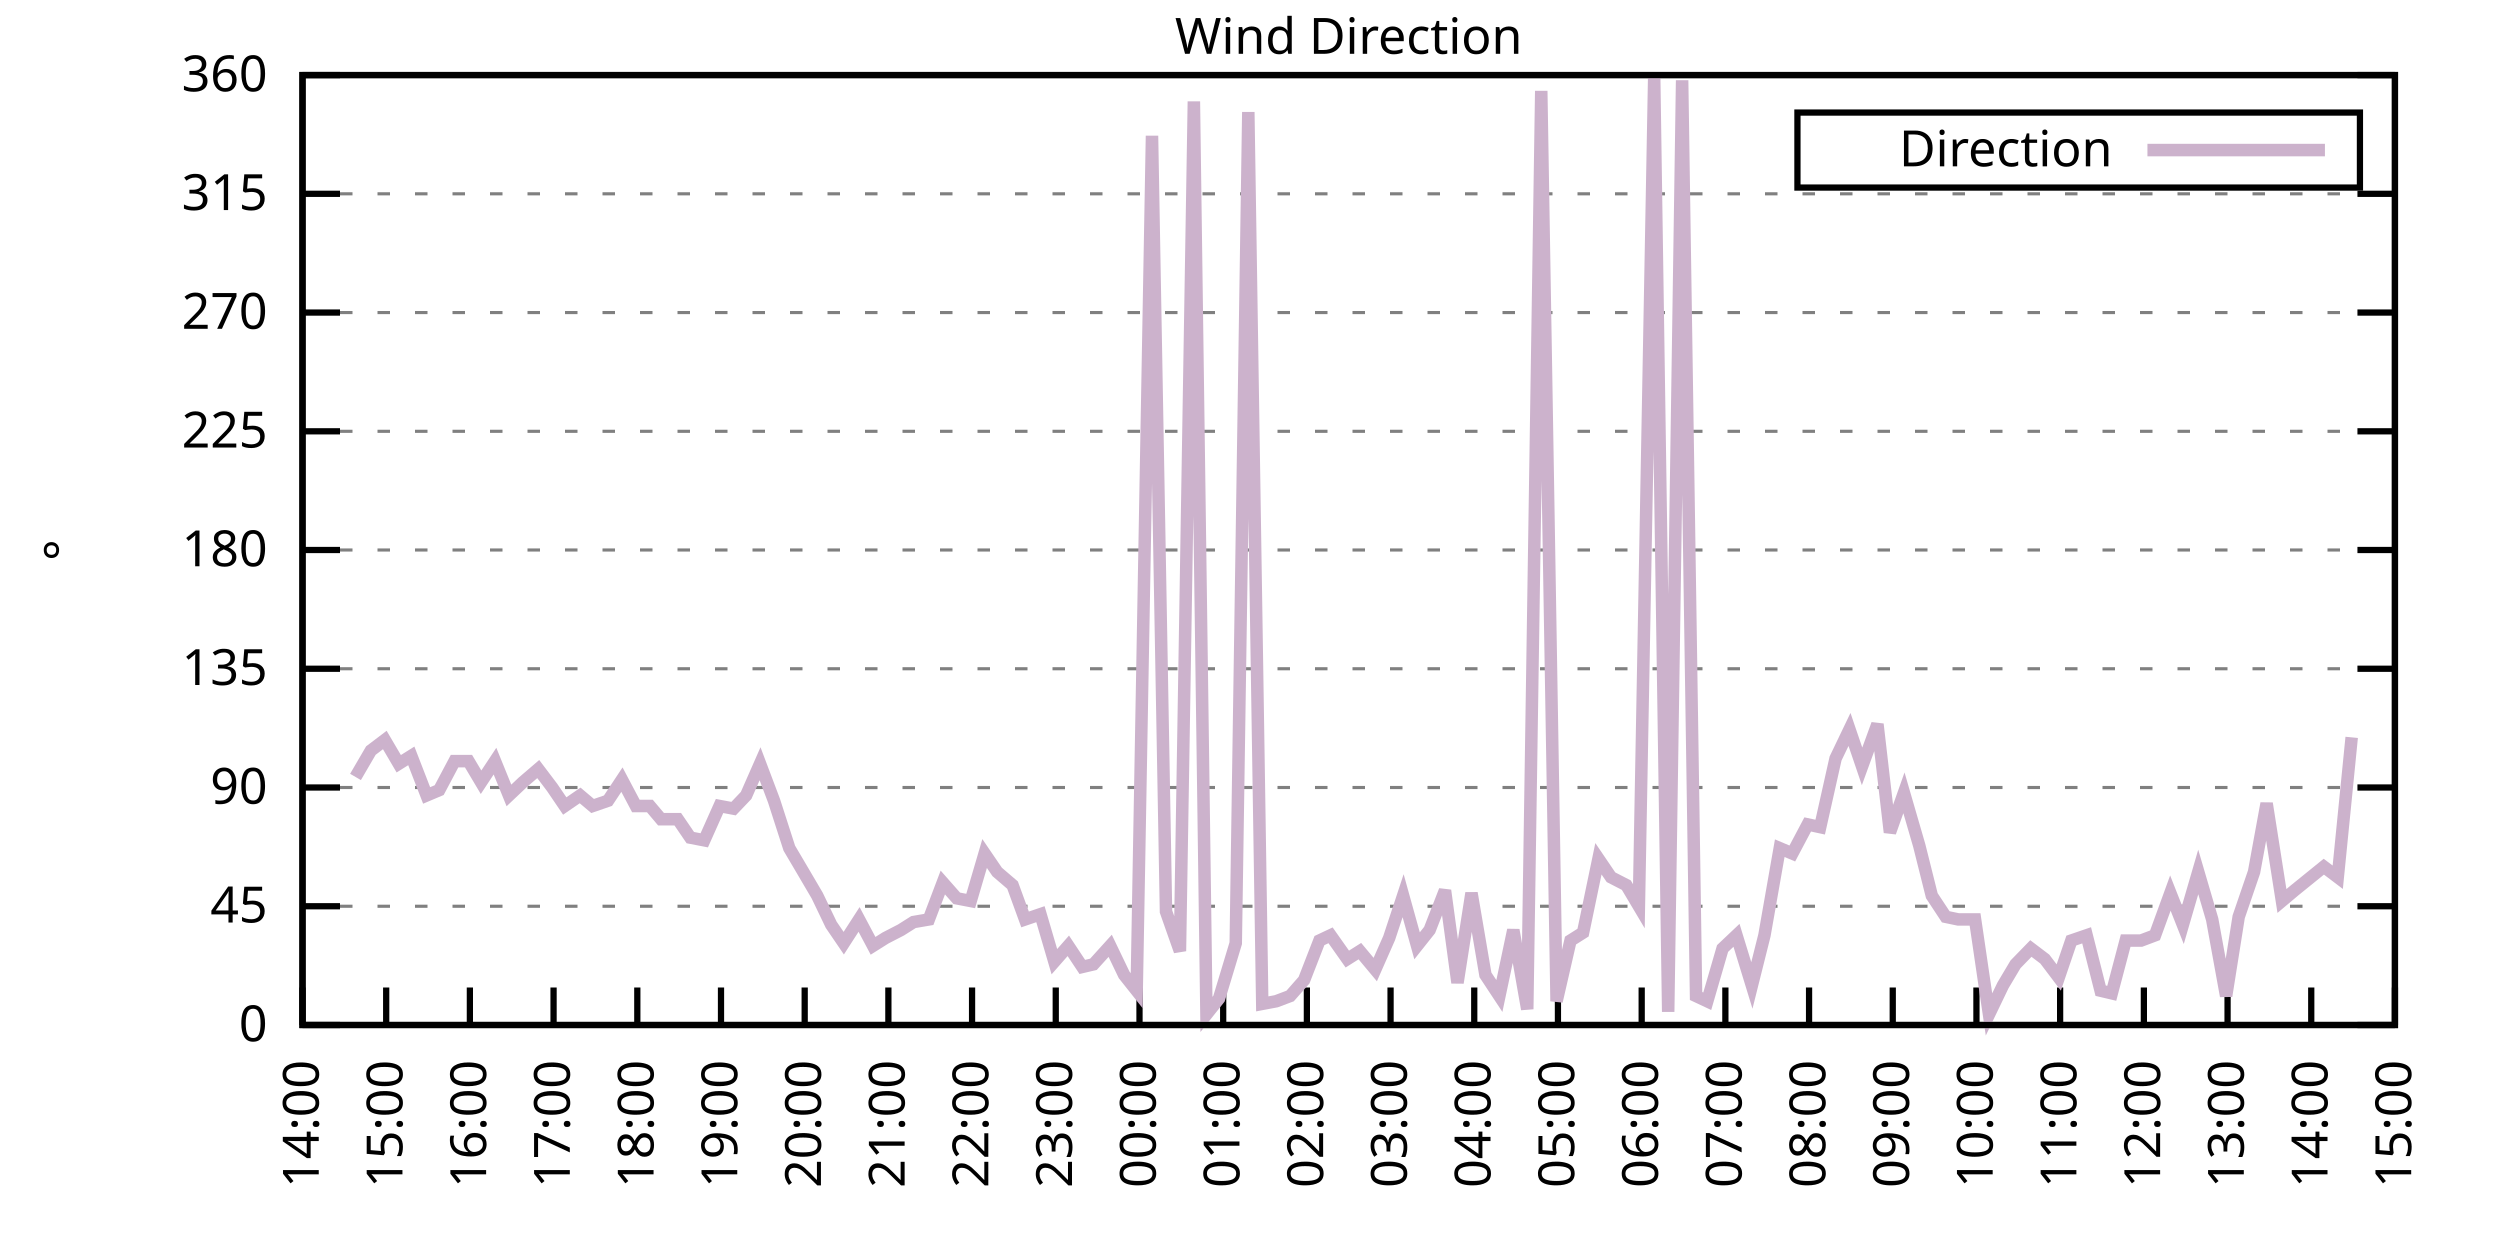
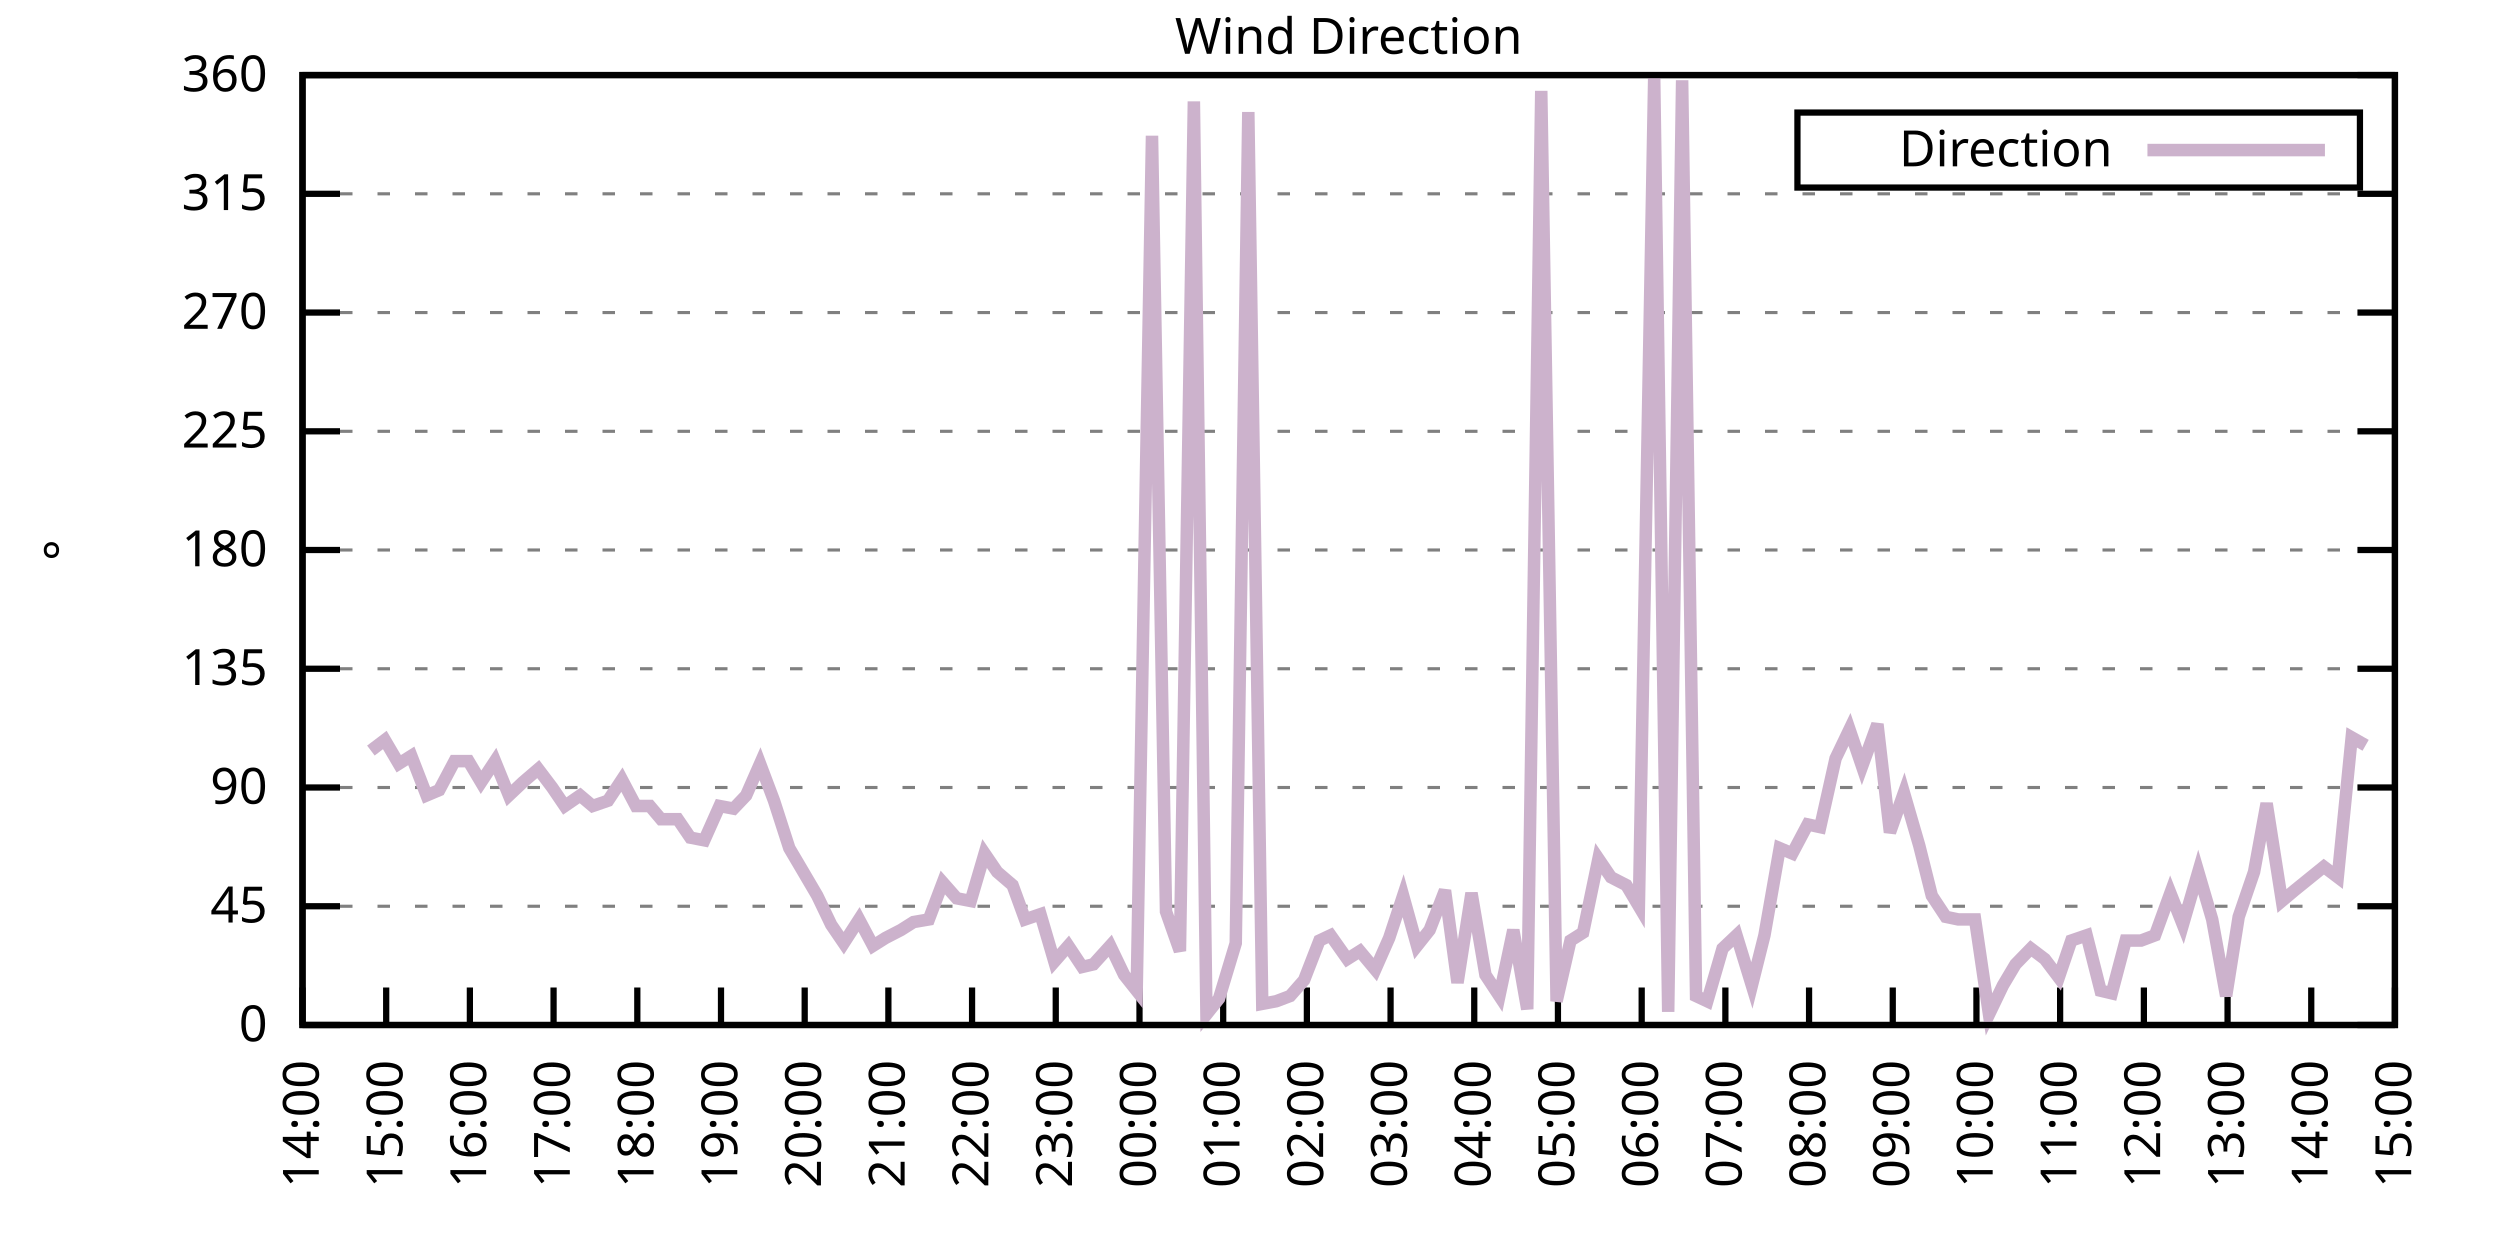
<svg xmlns="http://www.w3.org/2000/svg" xmlns:xlink="http://www.w3.org/1999/xlink" width="400" height="200" viewBox="0 0 400 200">
  <g id="gnuplot_canvas">
    <rect x="0" y="0" width="400" height="200" fill="none" />
    <defs>
      <circle id="gpDot" r="0.5" stroke-width="0.5" stroke="currentColor" />
      <path id="gpPt0" stroke-width="0.333" stroke="currentColor" d="M-1,0 h2 M0,-1 v2" />
      <path id="gpPt1" stroke-width="0.333" stroke="currentColor" d="M-1,-1 L1,1 M1,-1 L-1,1" />
      <path id="gpPt2" stroke-width="0.333" stroke="currentColor" d="M-1,0 L1,0 M0,-1 L0,1 M-1,-1 L1,1 M-1,1 L1,-1" />
      <rect id="gpPt3" stroke-width="0.333" stroke="currentColor" x="-1" y="-1" width="2" height="2" />
      <rect id="gpPt4" stroke-width="0.333" stroke="currentColor" fill="currentColor" x="-1" y="-1" width="2" height="2" />
      <circle id="gpPt5" stroke-width="0.333" stroke="currentColor" cx="0" cy="0" r="1" />
      <use xlink:href="#gpPt5" id="gpPt6" fill="currentColor" stroke="none" />
      <path id="gpPt7" stroke-width="0.333" stroke="currentColor" d="M0,-1.33 L-1.33,0.67 L1.33,0.67 z" />
      <use xlink:href="#gpPt7" id="gpPt8" fill="currentColor" stroke="none" />
      <use xlink:href="#gpPt7" id="gpPt9" stroke="currentColor" transform="rotate(180)" />
      <use xlink:href="#gpPt9" id="gpPt10" fill="currentColor" stroke="none" />
      <use xlink:href="#gpPt3" id="gpPt11" stroke="currentColor" transform="rotate(45)" />
      <use xlink:href="#gpPt11" id="gpPt12" fill="currentColor" stroke="none" />
      <path id="gpPt13" stroke-width="0.333" stroke="currentColor" d="M0,1.330 L1.265,0.411 L0.782,-1.067 L-0.782,-1.076 L-1.265,0.411 z" />
      <use xlink:href="#gpPt13" id="gpPt14" fill="currentColor" stroke="none" />
      <filter id="textbox" filterUnits="objectBoundingBox" x="0" y="0" height="1" width="1">
        <feFlood flood-color="white" flood-opacity="1" result="bgnd" />
        <feComposite in="SourceGraphic" in2="bgnd" operator="atop" />
      </filter>
      <filter id="greybox" filterUnits="objectBoundingBox" x="0" y="0" height="1" width="1">
        <feFlood flood-color="lightgrey" flood-opacity="1" result="grey" />
        <feComposite in="SourceGraphic" in2="grey" operator="atop" />
      </filter>
    </defs>
    <g fill="none" color="white" stroke="currentColor" stroke-width="1.00" stroke-linecap="butt" stroke-linejoin="miter">
</g>
    <g fill="none" color="black" stroke="currentColor" stroke-width="1.00" stroke-linecap="butt" stroke-linejoin="miter">
      <g stroke="none" shape-rendering="crispEdges">
        <polygon fill="rgb(255, 255, 255)" points="48.40,164.00 383.18,164.00 383.18,12.02 48.40,12.02 " />
      </g>
    </g>
    <g fill="none" color="black" stroke="currentColor" stroke-width="1.00" stroke-linecap="butt" stroke-linejoin="miter">
</g>
    <g fill="none" color="black" stroke="black" stroke-width="0.50" stroke-linecap="butt" stroke-linejoin="miter">
</g>
    <g fill="none" color="gray" stroke="currentColor" stroke-width="0.50" stroke-linecap="butt" stroke-linejoin="miter">
      <path stroke="gray" stroke-dasharray="2,4" class="gridline" d="M48.40,164.00 L383.19,164.00  " />
    </g>
    <g fill="none" color="gray" stroke="gray" stroke-width="1.00" stroke-linecap="butt" stroke-linejoin="miter">
</g>
    <g fill="none" color="black" stroke="currentColor" stroke-width="1.00" stroke-linecap="butt" stroke-linejoin="miter">
      <path stroke="black" d="M48.40,164.00 L54.40,164.00 M383.19,164.00 L377.19,164.00  " />
      <g transform="translate(42.80,166.60)" stroke="none" fill="black" font-family="Sans" font-size="8.00" text-anchor="end">
        <text>
          <tspan font-family="Sans"> 0</tspan>
        </text>
      </g>
    </g>
    <g fill="none" color="black" stroke="currentColor" stroke-width="1.00" stroke-linecap="butt" stroke-linejoin="miter">
</g>
    <g fill="none" color="black" stroke="black" stroke-width="0.50" stroke-linecap="butt" stroke-linejoin="miter">
</g>
    <g fill="none" color="gray" stroke="currentColor" stroke-width="0.50" stroke-linecap="butt" stroke-linejoin="miter">
      <path stroke="gray" stroke-dasharray="2,4" class="gridline" d="M48.40,145.00 L383.19,145.00  " />
    </g>
    <g fill="none" color="gray" stroke="gray" stroke-width="1.00" stroke-linecap="butt" stroke-linejoin="miter">
</g>
    <g fill="none" color="black" stroke="currentColor" stroke-width="1.00" stroke-linecap="butt" stroke-linejoin="miter">
      <path stroke="black" d="M48.40,145.00 L54.40,145.00 M383.19,145.00 L377.19,145.00  " />
      <g transform="translate(42.80,147.60)" stroke="none" fill="black" font-family="Sans" font-size="8.00" text-anchor="end">
        <text>
          <tspan font-family="Sans"> 45</tspan>
        </text>
      </g>
    </g>
    <g fill="none" color="black" stroke="currentColor" stroke-width="1.00" stroke-linecap="butt" stroke-linejoin="miter">
</g>
    <g fill="none" color="black" stroke="black" stroke-width="0.50" stroke-linecap="butt" stroke-linejoin="miter">
</g>
    <g fill="none" color="gray" stroke="currentColor" stroke-width="0.50" stroke-linecap="butt" stroke-linejoin="miter">
      <path stroke="gray" stroke-dasharray="2,4" class="gridline" d="M48.40,126.00 L383.19,126.00  " />
    </g>
    <g fill="none" color="gray" stroke="gray" stroke-width="1.00" stroke-linecap="butt" stroke-linejoin="miter">
</g>
    <g fill="none" color="black" stroke="currentColor" stroke-width="1.00" stroke-linecap="butt" stroke-linejoin="miter">
      <path stroke="black" d="M48.40,126.00 L54.40,126.00 M383.19,126.00 L377.19,126.00  " />
      <g transform="translate(42.80,128.60)" stroke="none" fill="black" font-family="Sans" font-size="8.00" text-anchor="end">
        <text>
          <tspan font-family="Sans"> 90</tspan>
        </text>
      </g>
    </g>
    <g fill="none" color="black" stroke="currentColor" stroke-width="1.00" stroke-linecap="butt" stroke-linejoin="miter">
</g>
    <g fill="none" color="black" stroke="black" stroke-width="0.50" stroke-linecap="butt" stroke-linejoin="miter">
</g>
    <g fill="none" color="gray" stroke="currentColor" stroke-width="0.50" stroke-linecap="butt" stroke-linejoin="miter">
      <path stroke="gray" stroke-dasharray="2,4" class="gridline" d="M48.40,107.00 L383.19,107.00  " />
    </g>
    <g fill="none" color="gray" stroke="gray" stroke-width="1.00" stroke-linecap="butt" stroke-linejoin="miter">
</g>
    <g fill="none" color="black" stroke="currentColor" stroke-width="1.00" stroke-linecap="butt" stroke-linejoin="miter">
      <path stroke="black" d="M48.40,107.00 L54.40,107.00 M383.19,107.00 L377.19,107.00  " />
      <g transform="translate(42.80,109.60)" stroke="none" fill="black" font-family="Sans" font-size="8.00" text-anchor="end">
        <text>
          <tspan font-family="Sans"> 135</tspan>
        </text>
      </g>
    </g>
    <g fill="none" color="black" stroke="currentColor" stroke-width="1.00" stroke-linecap="butt" stroke-linejoin="miter">
</g>
    <g fill="none" color="black" stroke="black" stroke-width="0.50" stroke-linecap="butt" stroke-linejoin="miter">
</g>
    <g fill="none" color="gray" stroke="currentColor" stroke-width="0.50" stroke-linecap="butt" stroke-linejoin="miter">
      <path stroke="gray" stroke-dasharray="2,4" class="gridline" d="M48.40,88.00 L383.19,88.00  " />
    </g>
    <g fill="none" color="gray" stroke="gray" stroke-width="1.00" stroke-linecap="butt" stroke-linejoin="miter">
</g>
    <g fill="none" color="black" stroke="currentColor" stroke-width="1.00" stroke-linecap="butt" stroke-linejoin="miter">
      <path stroke="black" d="M48.40,88.00 L54.40,88.00 M383.19,88.00 L377.19,88.00  " />
      <g transform="translate(42.80,90.60)" stroke="none" fill="black" font-family="Sans" font-size="8.00" text-anchor="end">
        <text>
          <tspan font-family="Sans"> 180</tspan>
        </text>
      </g>
    </g>
    <g fill="none" color="black" stroke="currentColor" stroke-width="1.00" stroke-linecap="butt" stroke-linejoin="miter">
</g>
    <g fill="none" color="black" stroke="black" stroke-width="0.50" stroke-linecap="butt" stroke-linejoin="miter">
</g>
    <g fill="none" color="gray" stroke="currentColor" stroke-width="0.50" stroke-linecap="butt" stroke-linejoin="miter">
      <path stroke="gray" stroke-dasharray="2,4" class="gridline" d="M48.40,69.01 L383.19,69.01  " />
    </g>
    <g fill="none" color="gray" stroke="gray" stroke-width="1.00" stroke-linecap="butt" stroke-linejoin="miter">
</g>
    <g fill="none" color="black" stroke="currentColor" stroke-width="1.00" stroke-linecap="butt" stroke-linejoin="miter">
      <path stroke="black" d="M48.40,69.01 L54.40,69.01 M383.19,69.01 L377.19,69.01  " />
      <g transform="translate(42.80,71.61)" stroke="none" fill="black" font-family="Sans" font-size="8.00" text-anchor="end">
        <text>
          <tspan font-family="Sans"> 225</tspan>
        </text>
      </g>
    </g>
    <g fill="none" color="black" stroke="currentColor" stroke-width="1.00" stroke-linecap="butt" stroke-linejoin="miter">
</g>
    <g fill="none" color="black" stroke="black" stroke-width="0.50" stroke-linecap="butt" stroke-linejoin="miter">
</g>
    <g fill="none" color="gray" stroke="currentColor" stroke-width="0.50" stroke-linecap="butt" stroke-linejoin="miter">
      <path stroke="gray" stroke-dasharray="2,4" class="gridline" d="M48.40,50.01 L383.19,50.01  " />
    </g>
    <g fill="none" color="gray" stroke="gray" stroke-width="1.00" stroke-linecap="butt" stroke-linejoin="miter">
</g>
    <g fill="none" color="black" stroke="currentColor" stroke-width="1.00" stroke-linecap="butt" stroke-linejoin="miter">
      <path stroke="black" d="M48.40,50.01 L54.40,50.01 M383.19,50.01 L377.19,50.01  " />
      <g transform="translate(42.80,52.61)" stroke="none" fill="black" font-family="Sans" font-size="8.00" text-anchor="end">
        <text>
          <tspan font-family="Sans"> 270</tspan>
        </text>
      </g>
    </g>
    <g fill="none" color="black" stroke="currentColor" stroke-width="1.00" stroke-linecap="butt" stroke-linejoin="miter">
</g>
    <g fill="none" color="black" stroke="black" stroke-width="0.50" stroke-linecap="butt" stroke-linejoin="miter">
</g>
    <g fill="none" color="gray" stroke="currentColor" stroke-width="0.50" stroke-linecap="butt" stroke-linejoin="miter">
      <path stroke="gray" stroke-dasharray="2,4" class="gridline" d="M48.40,31.01 L383.19,31.01  " />
    </g>
    <g fill="none" color="gray" stroke="gray" stroke-width="1.00" stroke-linecap="butt" stroke-linejoin="miter">
</g>
    <g fill="none" color="black" stroke="currentColor" stroke-width="1.00" stroke-linecap="butt" stroke-linejoin="miter">
      <path stroke="black" d="M48.40,31.01 L54.40,31.01 M383.19,31.01 L377.19,31.01  " />
      <g transform="translate(42.80,33.61)" stroke="none" fill="black" font-family="Sans" font-size="8.00" text-anchor="end">
        <text>
          <tspan font-family="Sans"> 315</tspan>
        </text>
      </g>
    </g>
    <g fill="none" color="black" stroke="currentColor" stroke-width="1.00" stroke-linecap="butt" stroke-linejoin="miter">
</g>
    <g fill="none" color="black" stroke="black" stroke-width="0.50" stroke-linecap="butt" stroke-linejoin="miter">
</g>
    <g fill="none" color="gray" stroke="currentColor" stroke-width="0.50" stroke-linecap="butt" stroke-linejoin="miter">
      <path stroke="gray" stroke-dasharray="2,4" class="gridline" d="M48.40,12.01 L383.19,12.01  " />
    </g>
    <g fill="none" color="gray" stroke="gray" stroke-width="1.00" stroke-linecap="butt" stroke-linejoin="miter">
</g>
    <g fill="none" color="black" stroke="currentColor" stroke-width="1.00" stroke-linecap="butt" stroke-linejoin="miter">
      <path stroke="black" d="M48.40,12.01 L54.40,12.01 M383.19,12.01 L377.19,12.01  " />
      <g transform="translate(42.80,14.61)" stroke="none" fill="black" font-family="Sans" font-size="8.00" text-anchor="end">
        <text>
          <tspan font-family="Sans"> 360</tspan>
        </text>
      </g>
    </g>
    <g fill="none" color="black" stroke="currentColor" stroke-width="1.00" stroke-linecap="butt" stroke-linejoin="miter">
      <path stroke="black" d="M48.40,164.00 L48.40,158.00  " />
      <g transform="translate(51.00,169.60) rotate(270.00)" stroke="none" fill="black" font-family="Sans" font-size="8.00" text-anchor="end">
        <text>
          <tspan font-family="Sans">14:00</tspan>
        </text>
      </g>
    </g>
    <g fill="none" color="black" stroke="currentColor" stroke-width="1.00" stroke-linecap="butt" stroke-linejoin="miter">
      <path stroke="black" d="M61.79,164.00 L61.79,158.00  " />
      <g transform="translate(64.39,169.60) rotate(270.00)" stroke="none" fill="black" font-family="Sans" font-size="8.00" text-anchor="end">
        <text>
          <tspan font-family="Sans">15:00</tspan>
        </text>
      </g>
    </g>
    <g fill="none" color="black" stroke="currentColor" stroke-width="1.00" stroke-linecap="butt" stroke-linejoin="miter">
      <path stroke="black" d="M75.18,164.00 L75.18,158.00  " />
      <g transform="translate(77.78,169.60) rotate(270.00)" stroke="none" fill="black" font-family="Sans" font-size="8.00" text-anchor="end">
        <text>
          <tspan font-family="Sans">16:00</tspan>
        </text>
      </g>
    </g>
    <g fill="none" color="black" stroke="currentColor" stroke-width="1.00" stroke-linecap="butt" stroke-linejoin="miter">
      <path stroke="black" d="M88.57,164.00 L88.57,158.00  " />
      <g transform="translate(91.17,169.60) rotate(270.00)" stroke="none" fill="black" font-family="Sans" font-size="8.00" text-anchor="end">
        <text>
          <tspan font-family="Sans">17:00</tspan>
        </text>
      </g>
    </g>
    <g fill="none" color="black" stroke="currentColor" stroke-width="1.00" stroke-linecap="butt" stroke-linejoin="miter">
      <path stroke="black" d="M101.97,164.00 L101.97,158.00  " />
      <g transform="translate(104.57,169.60) rotate(270.00)" stroke="none" fill="black" font-family="Sans" font-size="8.00" text-anchor="end">
        <text>
          <tspan font-family="Sans">18:00</tspan>
        </text>
      </g>
    </g>
    <g fill="none" color="black" stroke="currentColor" stroke-width="1.00" stroke-linecap="butt" stroke-linejoin="miter">
      <path stroke="black" d="M115.36,164.00 L115.36,158.00  " />
      <g transform="translate(117.96,169.60) rotate(270.00)" stroke="none" fill="black" font-family="Sans" font-size="8.00" text-anchor="end">
        <text>
          <tspan font-family="Sans">19:00</tspan>
        </text>
      </g>
    </g>
    <g fill="none" color="black" stroke="currentColor" stroke-width="1.00" stroke-linecap="butt" stroke-linejoin="miter">
      <path stroke="black" d="M128.75,164.00 L128.75,158.00  " />
      <g transform="translate(131.35,169.60) rotate(270.00)" stroke="none" fill="black" font-family="Sans" font-size="8.00" text-anchor="end">
        <text>
          <tspan font-family="Sans">20:00</tspan>
        </text>
      </g>
    </g>
    <g fill="none" color="black" stroke="currentColor" stroke-width="1.00" stroke-linecap="butt" stroke-linejoin="miter">
      <path stroke="black" d="M142.14,164.00 L142.14,158.00  " />
      <g transform="translate(144.74,169.60) rotate(270.00)" stroke="none" fill="black" font-family="Sans" font-size="8.00" text-anchor="end">
        <text>
          <tspan font-family="Sans">21:00</tspan>
        </text>
      </g>
    </g>
    <g fill="none" color="black" stroke="currentColor" stroke-width="1.00" stroke-linecap="butt" stroke-linejoin="miter">
      <path stroke="black" d="M155.53,164.00 L155.53,158.00  " />
      <g transform="translate(158.13,169.60) rotate(270.00)" stroke="none" fill="black" font-family="Sans" font-size="8.00" text-anchor="end">
        <text>
          <tspan font-family="Sans">22:00</tspan>
        </text>
      </g>
    </g>
    <g fill="none" color="black" stroke="currentColor" stroke-width="1.00" stroke-linecap="butt" stroke-linejoin="miter">
      <path stroke="black" d="M168.92,164.00 L168.92,158.00  " />
      <g transform="translate(171.52,169.60) rotate(270.00)" stroke="none" fill="black" font-family="Sans" font-size="8.00" text-anchor="end">
        <text>
          <tspan font-family="Sans">23:00</tspan>
        </text>
      </g>
    </g>
    <g fill="none" color="black" stroke="currentColor" stroke-width="1.00" stroke-linecap="butt" stroke-linejoin="miter">
      <path stroke="black" d="M182.32,164.00 L182.32,158.00  " />
      <g transform="translate(184.92,169.60) rotate(270.00)" stroke="none" fill="black" font-family="Sans" font-size="8.00" text-anchor="end">
        <text>
          <tspan font-family="Sans">00:00</tspan>
        </text>
      </g>
    </g>
    <g fill="none" color="black" stroke="currentColor" stroke-width="1.00" stroke-linecap="butt" stroke-linejoin="miter">
      <path stroke="black" d="M195.71,164.00 L195.71,158.00  " />
      <g transform="translate(198.31,169.60) rotate(270.00)" stroke="none" fill="black" font-family="Sans" font-size="8.00" text-anchor="end">
        <text>
          <tspan font-family="Sans">01:00</tspan>
        </text>
      </g>
    </g>
    <g fill="none" color="black" stroke="currentColor" stroke-width="1.00" stroke-linecap="butt" stroke-linejoin="miter">
      <path stroke="black" d="M209.10,164.00 L209.10,158.00  " />
      <g transform="translate(211.70,169.60) rotate(270.00)" stroke="none" fill="black" font-family="Sans" font-size="8.00" text-anchor="end">
        <text>
          <tspan font-family="Sans">02:00</tspan>
        </text>
      </g>
    </g>
    <g fill="none" color="black" stroke="currentColor" stroke-width="1.00" stroke-linecap="butt" stroke-linejoin="miter">
      <path stroke="black" d="M222.49,164.00 L222.49,158.00  " />
      <g transform="translate(225.09,169.60) rotate(270.00)" stroke="none" fill="black" font-family="Sans" font-size="8.00" text-anchor="end">
        <text>
          <tspan font-family="Sans">03:00</tspan>
        </text>
      </g>
    </g>
    <g fill="none" color="black" stroke="currentColor" stroke-width="1.00" stroke-linecap="butt" stroke-linejoin="miter">
      <path stroke="black" d="M235.88,164.00 L235.88,158.00  " />
      <g transform="translate(238.48,169.60) rotate(270.00)" stroke="none" fill="black" font-family="Sans" font-size="8.00" text-anchor="end">
        <text>
          <tspan font-family="Sans">04:00</tspan>
        </text>
      </g>
    </g>
    <g fill="none" color="black" stroke="currentColor" stroke-width="1.00" stroke-linecap="butt" stroke-linejoin="miter">
      <path stroke="black" d="M249.27,164.00 L249.27,158.00  " />
      <g transform="translate(251.87,169.60) rotate(270.00)" stroke="none" fill="black" font-family="Sans" font-size="8.00" text-anchor="end">
        <text>
          <tspan font-family="Sans">05:00</tspan>
        </text>
      </g>
    </g>
    <g fill="none" color="black" stroke="currentColor" stroke-width="1.00" stroke-linecap="butt" stroke-linejoin="miter">
      <path stroke="black" d="M262.67,164.00 L262.67,158.00  " />
      <g transform="translate(265.27,169.60) rotate(270.00)" stroke="none" fill="black" font-family="Sans" font-size="8.00" text-anchor="end">
        <text>
          <tspan font-family="Sans">06:00</tspan>
        </text>
      </g>
    </g>
    <g fill="none" color="black" stroke="currentColor" stroke-width="1.00" stroke-linecap="butt" stroke-linejoin="miter">
      <path stroke="black" d="M276.06,164.00 L276.06,158.00  " />
      <g transform="translate(278.66,169.60) rotate(270.00)" stroke="none" fill="black" font-family="Sans" font-size="8.00" text-anchor="end">
        <text>
          <tspan font-family="Sans">07:00</tspan>
        </text>
      </g>
    </g>
    <g fill="none" color="black" stroke="currentColor" stroke-width="1.00" stroke-linecap="butt" stroke-linejoin="miter">
      <path stroke="black" d="M289.45,164.00 L289.45,158.00  " />
      <g transform="translate(292.05,169.60) rotate(270.00)" stroke="none" fill="black" font-family="Sans" font-size="8.00" text-anchor="end">
        <text>
          <tspan font-family="Sans">08:00</tspan>
        </text>
      </g>
    </g>
    <g fill="none" color="black" stroke="currentColor" stroke-width="1.00" stroke-linecap="butt" stroke-linejoin="miter">
      <path stroke="black" d="M302.84,164.00 L302.84,158.00  " />
      <g transform="translate(305.44,169.60) rotate(270.00)" stroke="none" fill="black" font-family="Sans" font-size="8.00" text-anchor="end">
        <text>
          <tspan font-family="Sans">09:00</tspan>
        </text>
      </g>
    </g>
    <g fill="none" color="black" stroke="currentColor" stroke-width="1.00" stroke-linecap="butt" stroke-linejoin="miter">
      <path stroke="black" d="M316.23,164.00 L316.23,158.00  " />
      <g transform="translate(318.83,169.60) rotate(270.00)" stroke="none" fill="black" font-family="Sans" font-size="8.00" text-anchor="end">
        <text>
          <tspan font-family="Sans">10:00</tspan>
        </text>
      </g>
    </g>
    <g fill="none" color="black" stroke="currentColor" stroke-width="1.00" stroke-linecap="butt" stroke-linejoin="miter">
      <path stroke="black" d="M329.62,164.00 L329.62,158.00  " />
      <g transform="translate(332.22,169.60) rotate(270.00)" stroke="none" fill="black" font-family="Sans" font-size="8.00" text-anchor="end">
        <text>
          <tspan font-family="Sans">11:00</tspan>
        </text>
      </g>
    </g>
    <g fill="none" color="black" stroke="currentColor" stroke-width="1.00" stroke-linecap="butt" stroke-linejoin="miter">
      <path stroke="black" d="M343.02,164.00 L343.02,158.00  " />
      <g transform="translate(345.62,169.60) rotate(270.00)" stroke="none" fill="black" font-family="Sans" font-size="8.00" text-anchor="end">
        <text>
          <tspan font-family="Sans">12:00</tspan>
        </text>
      </g>
    </g>
    <g fill="none" color="black" stroke="currentColor" stroke-width="1.00" stroke-linecap="butt" stroke-linejoin="miter">
      <path stroke="black" d="M356.41,164.00 L356.41,158.00  " />
      <g transform="translate(359.01,169.60) rotate(270.00)" stroke="none" fill="black" font-family="Sans" font-size="8.00" text-anchor="end">
        <text>
          <tspan font-family="Sans">13:00</tspan>
        </text>
      </g>
    </g>
    <g fill="none" color="black" stroke="currentColor" stroke-width="1.00" stroke-linecap="butt" stroke-linejoin="miter">
      <path stroke="black" d="M369.80,164.00 L369.80,158.00  " />
      <g transform="translate(372.40,169.60) rotate(270.00)" stroke="none" fill="black" font-family="Sans" font-size="8.00" text-anchor="end">
        <text>
          <tspan font-family="Sans">14:00</tspan>
        </text>
      </g>
    </g>
    <g fill="none" color="black" stroke="currentColor" stroke-width="1.00" stroke-linecap="butt" stroke-linejoin="miter">
      <path stroke="black" d="M383.19,164.00 L383.19,158.00  " />
      <g transform="translate(385.79,169.60) rotate(270.00)" stroke="none" fill="black" font-family="Sans" font-size="8.00" text-anchor="end">
        <text>
          <tspan font-family="Sans">15:00</tspan>
        </text>
      </g>
    </g>
    <g fill="none" color="black" stroke="currentColor" stroke-width="1.00" stroke-linecap="butt" stroke-linejoin="miter">
</g>
    <g fill="none" color="black" stroke="currentColor" stroke-width="1.00" stroke-linecap="butt" stroke-linejoin="miter">
      <path stroke="black" d="M48.40,12.01 L48.40,164.00 L383.19,164.00 L383.19,12.01 L48.40,12.01 Z  " />
    </g>
    <g fill="none" color="black" stroke="currentColor" stroke-width="1.00" stroke-linecap="butt" stroke-linejoin="miter">
</g>
    <g fill="none" color="black" stroke="currentColor" stroke-width="1.00" stroke-linecap="butt" stroke-linejoin="miter">
      <path stroke="black" d="M287.59,30.01 L287.59,18.01 L377.59,18.01 L377.59,30.01 L287.59,30.01 Z  " />
    </g>
    <g id="Wind_direction_plot_1">
      <g fill="none" color="white" stroke="black" stroke-width="2.00" stroke-linecap="butt" stroke-linejoin="miter">
</g>
      <g fill="none" color="black" stroke="currentColor" stroke-width="2.00" stroke-linecap="butt" stroke-linejoin="miter">
        <g transform="translate(337.99,26.61)" stroke="none" fill="black" font-family="Sans" font-size="8.00" text-anchor="end">
          <text>
            <tspan font-family="Sans">Direction</tspan>
          </text>
        </g>
      </g>
      <g fill="none" color="black" stroke="currentColor" stroke-width="2.00" stroke-linecap="butt" stroke-linejoin="miter">
-         <path stroke="rgb(204, 178, 204)" d="M343.59,24.01 L371.99,24.01 M56.88,124.31 L59.34,120.09 L61.57,118.40 L63.80,122.20 L65.81,120.94 L68.26,127.27   L70.27,126.42 L72.73,121.78 L74.96,121.78 L76.97,125.16 L79.20,121.78 L81.43,127.27 L83.66,125.16 L86.12,123.05   L88.35,126.00 L90.36,128.96 L92.82,127.27 L94.82,128.96 L97.28,128.11 L99.51,124.74 L101.74,128.96 L103.98,128.96   L105.76,131.07 L108.44,131.07 L110.45,134.02 L112.68,134.45 L115.13,128.96 L117.37,129.38 L119.38,127.27 L121.61,122.20   L123.84,128.11 L126.29,135.71 L128.53,139.51 L130.76,143.31 L132.99,147.96 L135.00,150.91 L137.45,147.11 L139.69,151.33   L141.69,150.07 L144.15,148.80 L146.16,147.53 L148.61,147.11 L150.85,141.20 L153.08,143.73 L155.31,144.16 L157.54,136.56   L159.55,139.51 L162.01,141.62 L164.01,147.11 L166.47,146.27 L168.70,153.87 L170.93,151.33 L173.17,154.71 L174.95,154.29   L177.63,151.33 L179.86,155.98 L181.87,158.51 L184.32,21.72 L186.56,145.85 L188.79,152.18 L191.02,16.23 L193.03,162.31   L195.04,159.78 L197.72,150.91 L199.73,17.92 L201.96,160.62 L204.19,160.20 L206.42,159.36 L208.65,156.82 L211.11,150.49   L212.89,149.65 L215.57,153.45 L217.58,152.18 L220.04,155.13 L222.27,150.07 L224.50,143.31 L226.73,151.33 L228.74,148.80   L231.20,142.47 L233.20,157.24 L235.44,142.89 L237.67,155.98 L239.90,159.36 L242.13,148.80 L244.36,161.47 L246.60,14.54   L249.05,160.20 L251.28,150.49 L253.29,149.22 L255.75,137.40 L257.76,140.36 L260.21,141.62 L262.22,145.00 L264.67,12.43   L266.91,161.89 L269.14,12.85 L271.37,159.36 L273.16,160.20 L275.61,151.76 L277.84,149.65 L280.30,157.67 L282.31,149.65   L284.76,135.71 L286.77,136.56 L289.23,131.91 L291.23,132.34 L293.69,121.36 L295.92,116.71 L297.93,122.62 L300.39,115.87   L302.39,133.18 L304.63,126.85 L307.08,135.29 L309.09,143.31 L311.32,146.69 L313.33,147.11 L316.01,147.11 L318.24,162.31   L320.47,157.67 L322.48,154.29 L324.94,151.76 L327.17,153.45 L329.40,156.40 L331.41,150.49 L333.86,149.65 L336.10,158.51   L337.88,158.93 L340.11,150.49 L342.57,150.49 L344.80,149.65 L347.26,142.89 L349.26,147.96 L351.72,139.51 L353.95,147.11   L356.18,159.36 L358.19,146.69 L360.65,139.51 L362.66,128.54 L365.11,144.16 L367.12,142.47 L371.81,138.67 L374.04,140.36   L376.27,117.98  " />
+         <path stroke="rgb(204, 178, 204)" d="M343.59,24.01 L371.99,24.01 M59.34,120.09 L61.57,118.40 L63.80,122.20 L65.81,120.94 L68.26,127.27 L70.27,126.42   L72.73,121.78 L74.96,121.78 L76.97,125.16 L79.20,121.78 L81.43,127.27 L83.66,125.16 L86.12,123.05 L88.35,126.00   L90.36,128.96 L92.82,127.27 L94.82,128.96 L97.28,128.11 L99.51,124.74 L101.74,128.96 L103.98,128.96 L105.76,131.07   L108.44,131.07 L110.45,134.02 L112.68,134.45 L115.13,128.96 L117.37,129.38 L119.38,127.27 L121.61,122.20 L123.84,128.11   L126.29,135.71 L128.53,139.51 L130.76,143.31 L132.99,147.96 L135.00,150.91 L137.45,147.11 L139.69,151.33 L141.69,150.07   L144.15,148.80 L146.16,147.53 L148.61,147.11 L150.85,141.20 L153.08,143.73 L155.31,144.16 L157.54,136.56 L159.55,139.51   L162.01,141.62 L164.01,147.11 L166.47,146.27 L168.70,153.87 L170.93,151.33 L173.17,154.71 L174.95,154.29 L177.63,151.33   L179.86,155.98 L181.87,158.51 L184.32,21.72 L186.56,145.85 L188.79,152.18 L191.02,16.23 L193.03,162.31 L195.04,159.78   L197.72,150.91 L199.73,17.92 L201.96,160.62 L204.19,160.20 L206.42,159.36 L208.65,156.82 L211.11,150.49 L212.89,149.65   L215.57,153.45 L217.58,152.18 L220.04,155.13 L222.27,150.07 L224.50,143.31 L226.73,151.33 L228.74,148.80 L231.20,142.47   L233.20,157.24 L235.44,142.89 L237.67,155.98 L239.90,159.36 L242.13,148.80 L244.36,161.47 L246.60,14.54 L249.05,160.20   L251.28,150.49 L253.29,149.22 L255.75,137.40 L257.76,140.36 L260.21,141.62 L262.22,145.00 L264.67,12.43 L266.91,161.89   L269.14,12.85 L271.37,159.36 L273.16,160.20 L275.61,151.76 L277.84,149.65 L280.30,157.67 L282.31,149.65 L284.76,135.71   L286.77,136.56 L289.23,131.91 L291.23,132.34 L293.69,121.36 L295.92,116.71 L297.93,122.62 L300.39,115.87 L302.39,133.18   L304.63,126.85 L307.08,135.29 L309.09,143.31 L311.32,146.69 L313.33,147.11 L316.01,147.11 L318.24,162.31 L320.47,157.67   L322.48,154.29 L324.94,151.76 L327.17,153.45 L329.40,156.40 L331.41,150.49 L333.86,149.65 L336.10,158.51 L337.88,158.93   L340.11,150.49 L342.57,150.49 L344.80,149.65 L347.26,142.89 L349.26,147.96 L351.72,139.51 L353.95,147.11 L356.18,159.36   L358.19,146.69 L360.65,139.51 L362.66,128.54 L365.11,144.16 L367.12,142.47 L371.81,138.67 L374.04,140.36 L376.27,117.98   L378.50,119.25  " />
      </g>
    </g>
    <g fill="none" color="black" stroke="currentColor" stroke-width="2.00" stroke-linecap="butt" stroke-linejoin="miter">
</g>
    <g fill="none" color="black" stroke="black" stroke-width="1.00" stroke-linecap="butt" stroke-linejoin="miter">
</g>
    <g fill="none" color="black" stroke="currentColor" stroke-width="1.00" stroke-linecap="butt" stroke-linejoin="miter">
      <path stroke="black" d="M48.40,12.01 L48.40,164.00 L383.19,164.00 L383.19,12.01 L48.40,12.01 Z  " />
      <g transform="translate(12.80,88.01) rotate(270.00)" stroke="none" fill="black" font-family="Sans" font-size="8.00" text-anchor="middle">
        <text>
          <tspan font-family="Sans">°</tspan>
        </text>
      </g>
    </g>
    <g fill="none" color="black" stroke="currentColor" stroke-width="1.00" stroke-linecap="butt" stroke-linejoin="miter">
</g>
    <g fill="none" color="black" stroke="currentColor" stroke-width="1.00" stroke-linecap="butt" stroke-linejoin="miter">
      <g transform="translate(215.79,8.61)" stroke="none" fill="black" font-family="Sans" font-size="8.00" text-anchor="middle">
        <text>
          <tspan font-family="Sans">Wind Direction</tspan>
        </text>
      </g>
    </g>
    <g fill="none" color="black" stroke="currentColor" stroke-width="1.00" stroke-linecap="butt" stroke-linejoin="miter">
</g>
  </g>
</svg>
